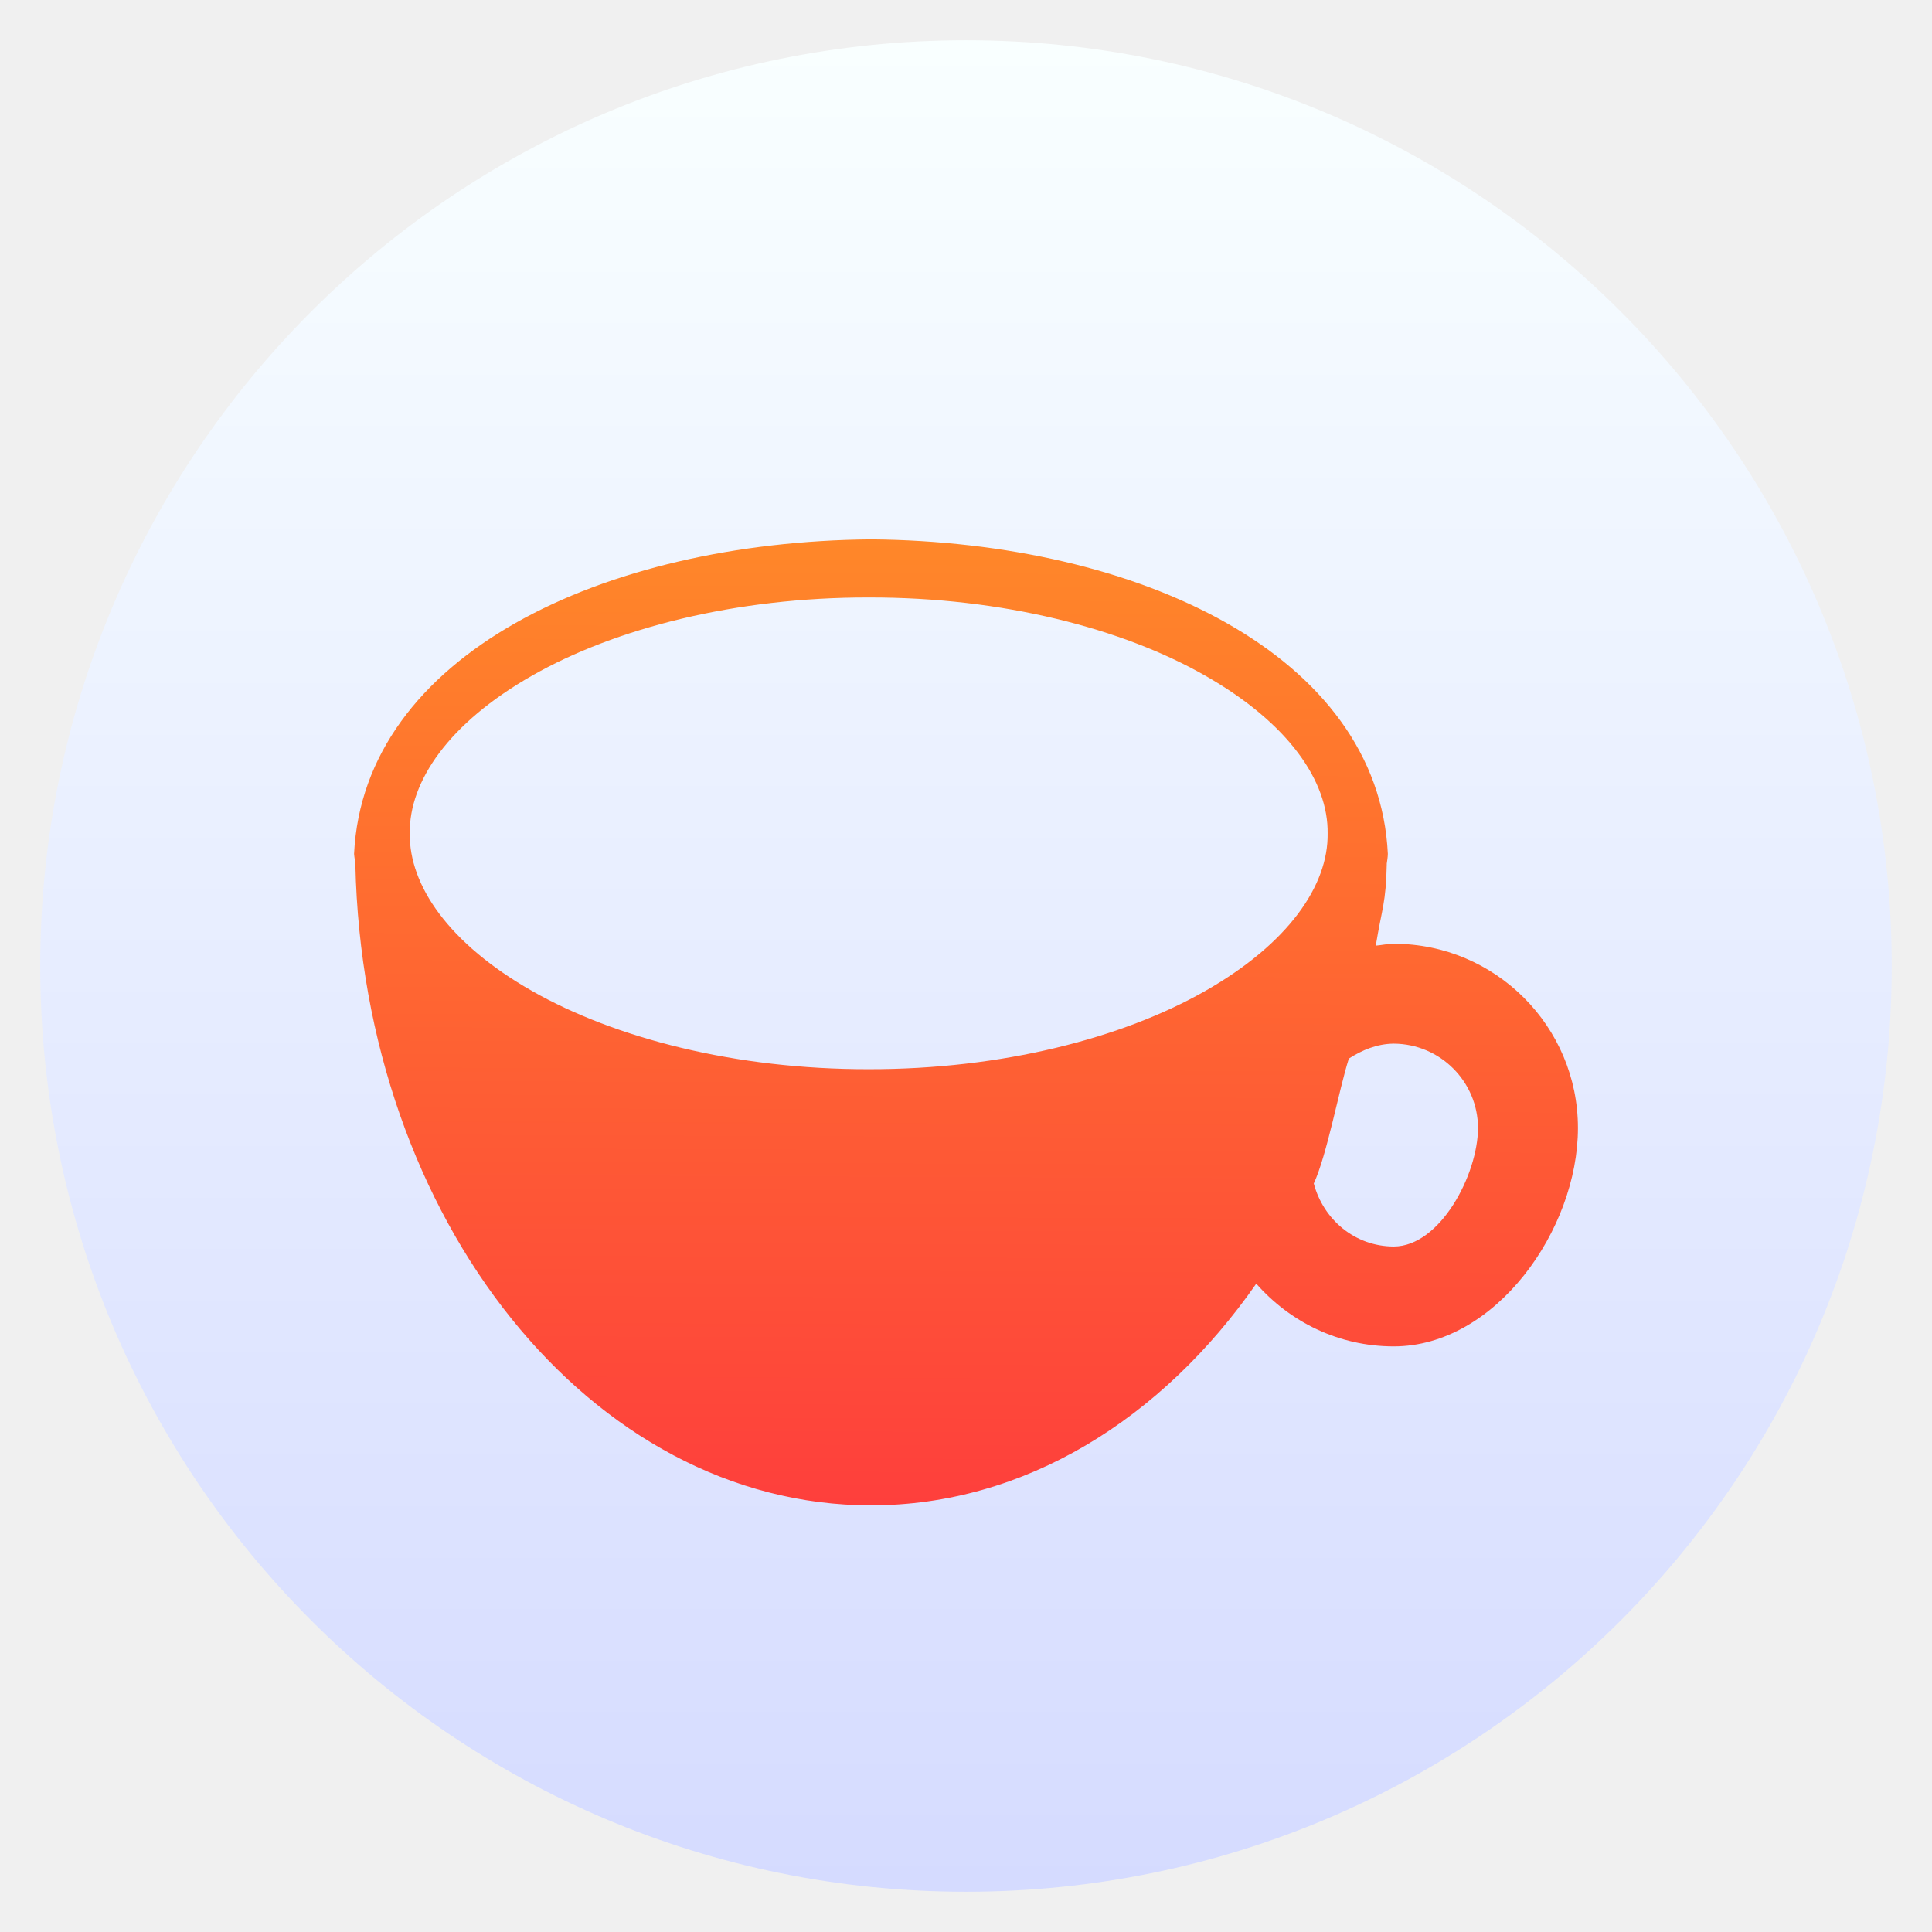
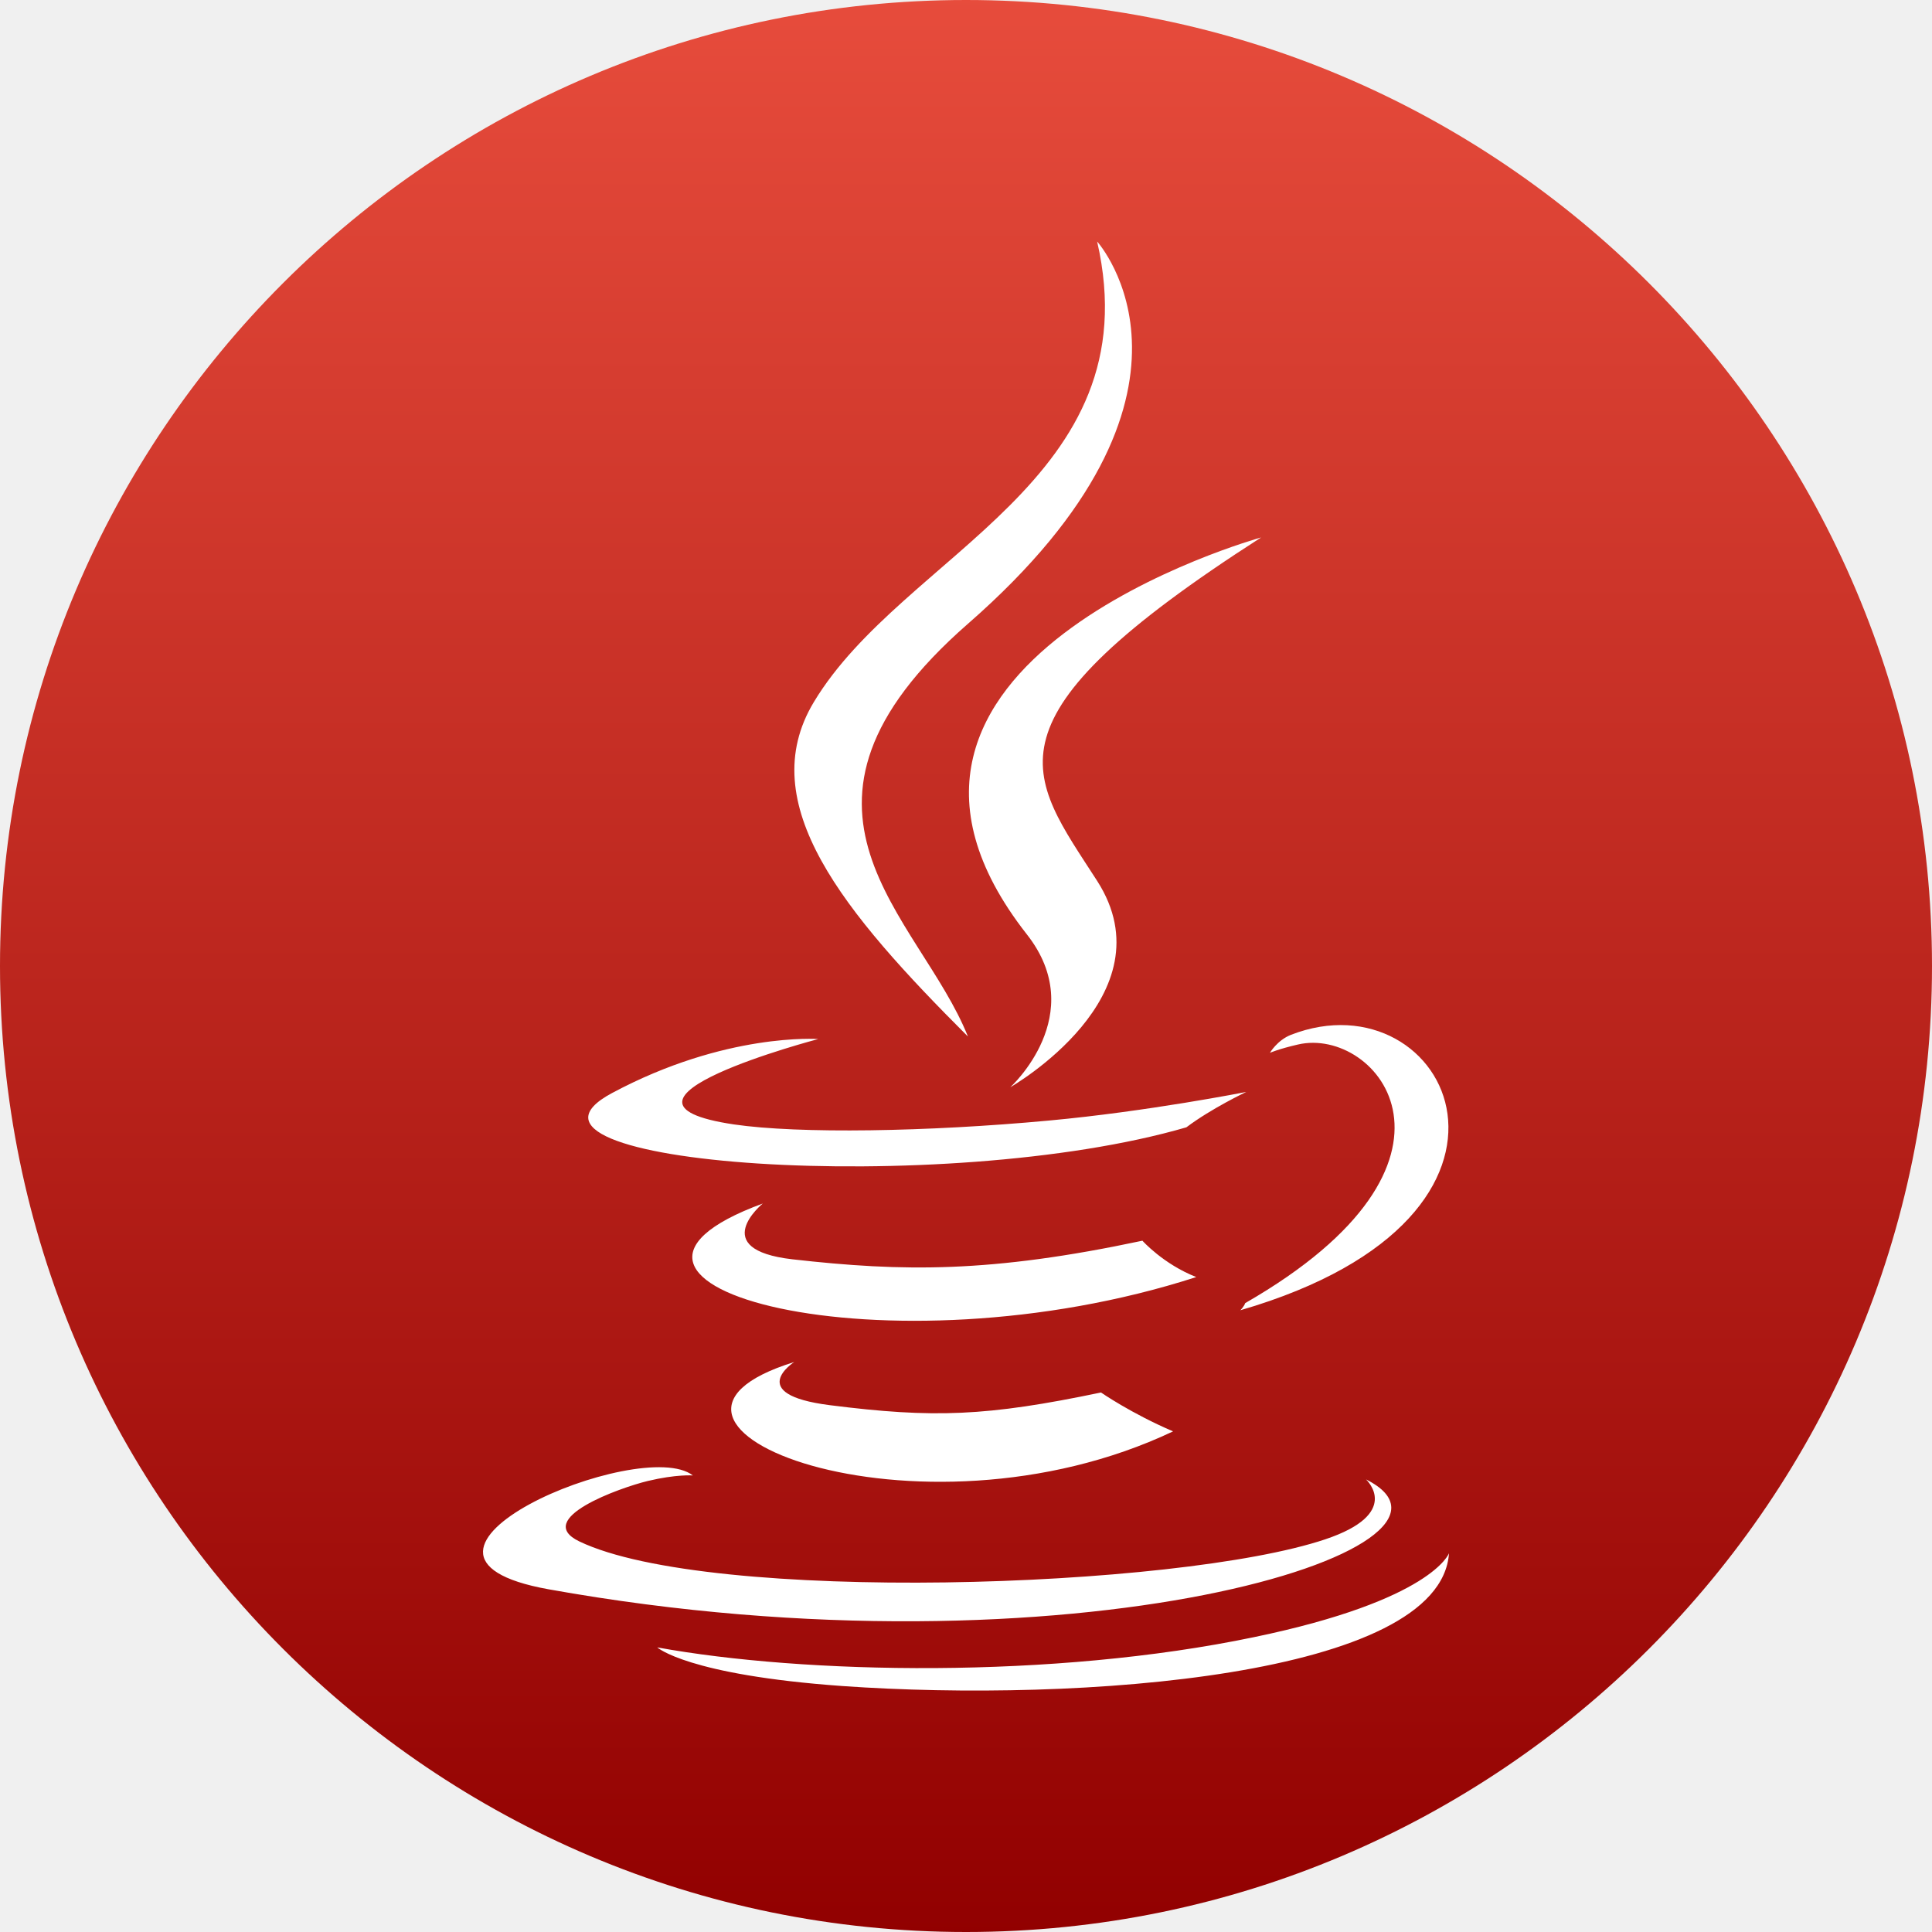
- <svg xmlns="http://www.w3.org/2000/svg" viewBox="0 0 48 48">
-   <linearGradient id="a" gradientUnits="userSpaceOnUse" x1="408.571" x2="408.571" y1="543.798" y2="503.798">
-     <stop offset="0" stop-color="#d5dbff" />
-     <stop offset="1" stop-color="#f9ffff" />
-   </linearGradient>
-   <linearGradient id="b" gradientUnits="userSpaceOnUse" x1="61.644" x2="61.721" y1="3.202" y2="-14.798">
-     <stop offset="0" stop-color="#fe3f3c" />
-     <stop offset="1" stop-color="#ff8729" />
-   </linearGradient>
-   <rect fill="url(#a)" height="40" ry="20" transform="matrix(1.15 0 0 1.15 -445.8572 -578.3677)" width="40" x="388.571" y="503.798" />
-   <path d="m71.866-7.262c-.116 0-.223.025-.336.035.115-.703.19-.786.205-1.527 0 .005-.003.01-.003.016.009-.066.022-.132.023-.199-.176-3.698-4.621-5.817-9.63-5.861-5.01.044-9.453 2.163-9.633 5.861.005.067.02.133.024.199 0-.001 0-.001 0-.001.148 6.625 4.389 11.941 9.608 11.941 2.858 0 5.419-1.603 7.179-4.131.627.713 1.536 1.169 2.562 1.169 1.894 0 3.432-2.173 3.432-4.069 0-1.893-1.537-3.433-3.431-3.433zm-3.519.882c-1.538.875-3.777 1.458-6.264 1.455-2.49.004-4.73-.58-6.27-1.455-1.561-.887-2.296-1.975-2.283-2.937-.014-.971.725-2.058 2.283-2.944 1.539-.877 3.78-1.458 6.27-1.454 2.487-.005 4.727.577 6.264 1.454 1.561.887 2.3 1.973 2.286 2.944.014.963-.725 2.05-2.286 2.937zm3.519 4.759c-.727-.001-1.313-.504-1.491-1.174.248-.539.467-1.742.653-2.328.247-.158.521-.275.837-.278.865.004 1.568.707 1.57 1.572-.003.867-.705 2.207-1.57 2.208z" fill="url(#b)" transform="matrix(1.333333 0 0 1.333333 -61.19257 33.13066)" />
+ <svg xmlns="http://www.w3.org/2000/svg" width="100%" height="100%" viewBox="0 0 16 16" version="1.1" xml:space="preserve" style="fill-rule:evenodd;clip-rule:evenodd;stroke-linejoin:round;stroke-miterlimit:1.414;">
+   <path d="M8,0c4.415,0 8,3.585 8,8c0,4.415 -3.585,8 -8,8c-4.415,0 -8,-3.585 -8,-8c0,-4.415 3.585,-8 8,-8Z" style="fill:url(#_Linear1);" />
+   <path d="M6.976,13.963c1.953,0.138 4.953,-0.077 5.024,-1.1c0,0 -0.136,0.388 -1.614,0.695c-1.667,0.348 -3.724,0.307 -4.943,0.085c0,0 0.249,0.228 1.533,0.32l0,0Zm4.337,-1.711c1.122,0.561 -2.44,1.687 -6.769,0.91c-1.588,-0.285 0.764,-1.278 1.194,-0.943c0,0 -0.136,-0.011 -0.374,0.046c-0.228,0.055 -0.954,0.313 -0.567,0.5c1.077,0.518 4.953,0.394 6.178,-0.017c0.635,-0.213 0.347,-0.487 0.338,-0.496l0,0l0,0l0,0Zm-4.736,-0.972c0,0 -0.415,0.267 0.295,0.357c0.859,0.109 1.299,0.093 2.246,-0.105c0,0 0.249,0.173 0.597,0.322c-2.124,1.007 -4.806,-0.058 -3.138,-0.574l0,0Zm-0.26,-1.313c0,0 -0.465,0.38 0.245,0.462c0.919,0.104 1.643,0.113 2.899,-0.154c0,0 0.173,0.194 0.446,0.301c-2.568,0.83 -5.427,0.065 -3.59,-0.609l0,0Zm3.995,0.825c2.036,-1.17 1.095,-2.294 0.438,-2.142c-0.161,0.037 -0.233,0.069 -0.233,0.069c0,0 0.06,-0.104 0.174,-0.149c1.299,-0.505 2.298,1.491 -0.419,2.281c0,0 0.031,-0.031 0.04,-0.059l0,0Zm-3.536,-2.187c0,0 -1.971,0.518 -0.698,0.707c0.538,0.079 1.609,0.061 2.608,-0.032c0.816,-0.075 1.635,-0.237 1.635,-0.237c0,0 -0.288,0.136 -0.496,0.293c-2.002,0.583 -5.869,0.311 -4.756,-0.284c0.941,-0.504 1.707,-0.447 1.707,-0.447l0,0Zm1.728,-0.867c0.524,0.666 -0.137,1.266 -0.137,1.266c0,0 1.329,-0.759 0.719,-1.709c-0.57,-0.886 -1.007,-1.326 1.358,-2.844c0,0 -3.713,1.026 -1.94,3.287l0,0Zm0.582,-5.738l0,0l0,0c0.006,0.007 1.12,1.253 -1.069,3.165c-1.761,1.539 -0.402,2.416 -0.001,3.419c-1.028,-1.027 -1.782,-1.93 -1.276,-2.77c0.742,-1.234 2.8,-1.833 2.346,-3.814Z" style="fill:#fff;" />
+   <defs>
+     <linearGradient id="_Linear1" x1="0" y1="0" x2="1" y2="0" gradientUnits="userSpaceOnUse" gradientTransform="matrix(0,-16,-16,0,8,16)">
+       <stop offset="0" style="stop-color:#910000;stop-opacity:1" />
+       <stop offset="1" style="stop-color:#e74c3c;stop-opacity:1" />
+     </linearGradient>
+   </defs>
</svg>
